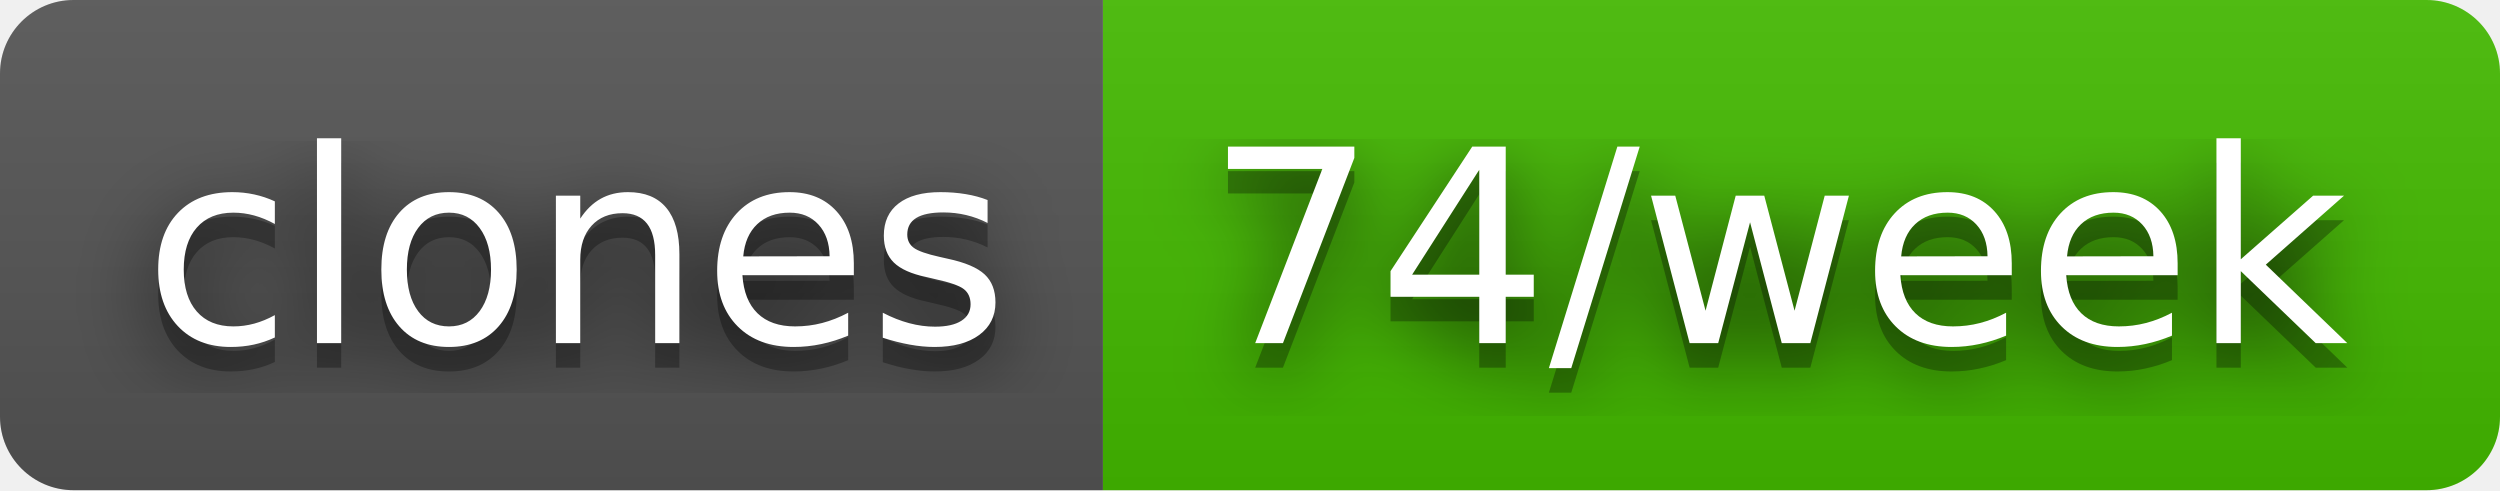
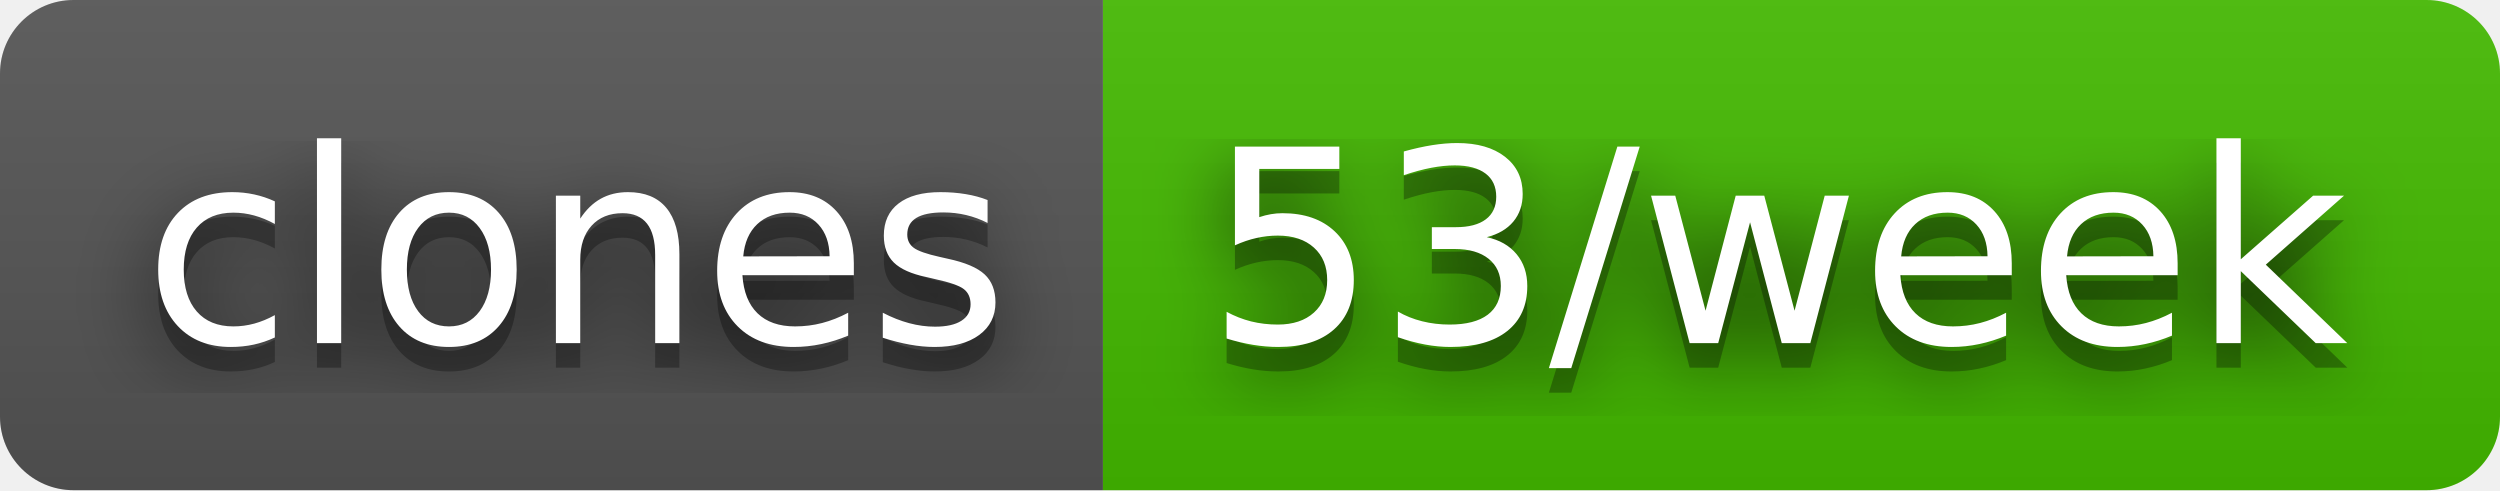
- <svg xmlns="http://www.w3.org/2000/svg" width="102" height="20" role="img" aria-label="clones: 74/week">
+ <svg xmlns="http://www.w3.org/2000/svg" width="102" height="20" role="img" aria-label="clones: 53/week">
  <filter id="blur">
    <feGaussianBlur stdDeviation="16" />
  </filter>
  <linearGradient id="s" x2="0" y2="100%">
    <stop offset="0" stop-color="#bbb" stop-opacity=".1" />
    <stop offset="1" stop-opacity=".1" />
  </linearGradient>
  <clipPath id="r">
    <rect width="102" height="20" rx="3" />
  </clipPath>
  <g clip-path="url(#r)">
    <rect width="45" height="20" fill="#555" />
    <rect x="45" width="57" height="20" fill="#4b0" />
    <rect width="102" height="20" fill="url(#s)" />
  </g>
  <g fill="#fff" text-anchor="middle" font-family="Verdana,Geneva,DejaVu Sans,sans-serif" text-rendering="geometricPrecision" font-size="110">
    <g transform="scale(.1)">
      <g aria-hidden="true" fill="#010101">
        <text x="235" y="150" fill-opacity=".8" filter="url(#blur)" textLength="350">clones</text>
        <text x="235" y="150" fill-opacity=".3" textLength="350">clones</text>
      </g>
      <text x="235" y="140" textLength="350">clones</text>
    </g>
    <g transform="scale(.1)">
      <g aria-hidden="true" fill="#010101">
-         <text x="725" y="150" fill-opacity=".8" filter="url(#blur)" textLength="470">74/week</text>
-         <text x="725" y="150" fill-opacity=".3" textLength="470">74/week</text>
+         <text x="725" y="150" fill-opacity=".8" filter="url(#blur)" textLength="470">53/week</text>
+         <text x="725" y="150" fill-opacity=".3" textLength="470">53/week</text>
      </g>
-       <text x="725" y="140" textLength="470">74/week</text>
+       <text x="725" y="140" textLength="470">53/week</text>
    </g>
  </g>
</svg>
